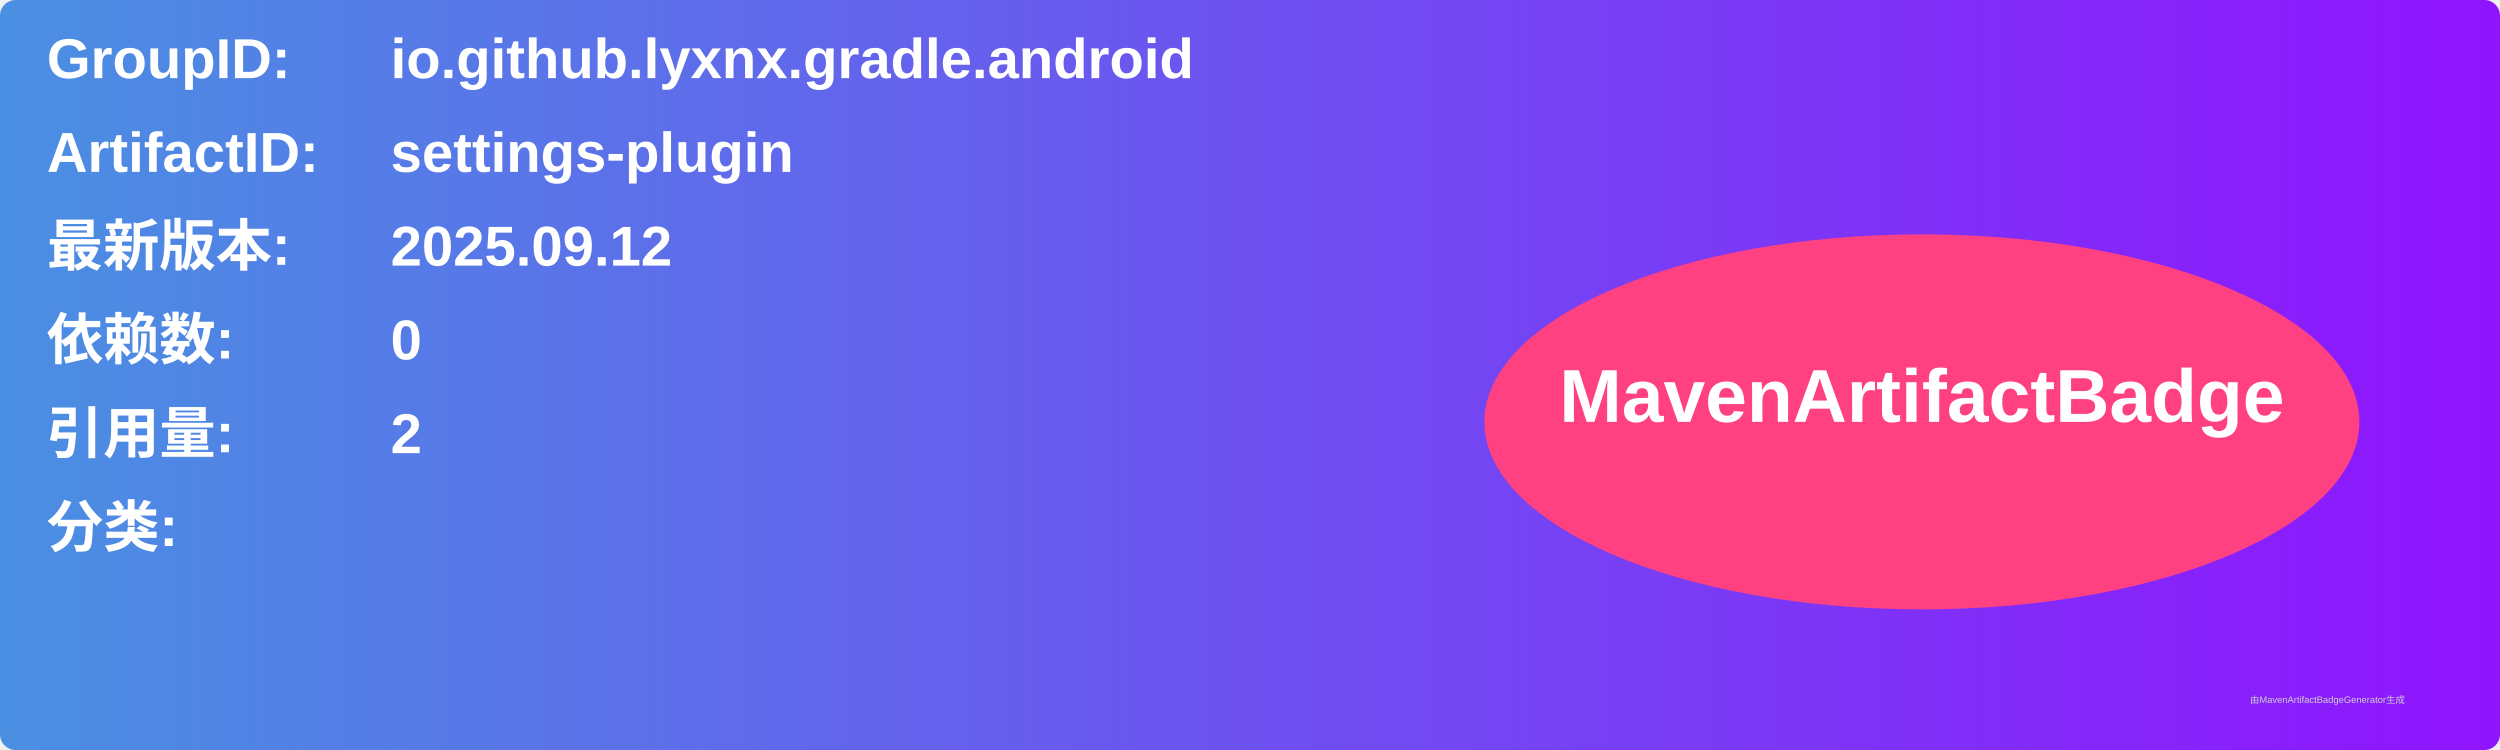
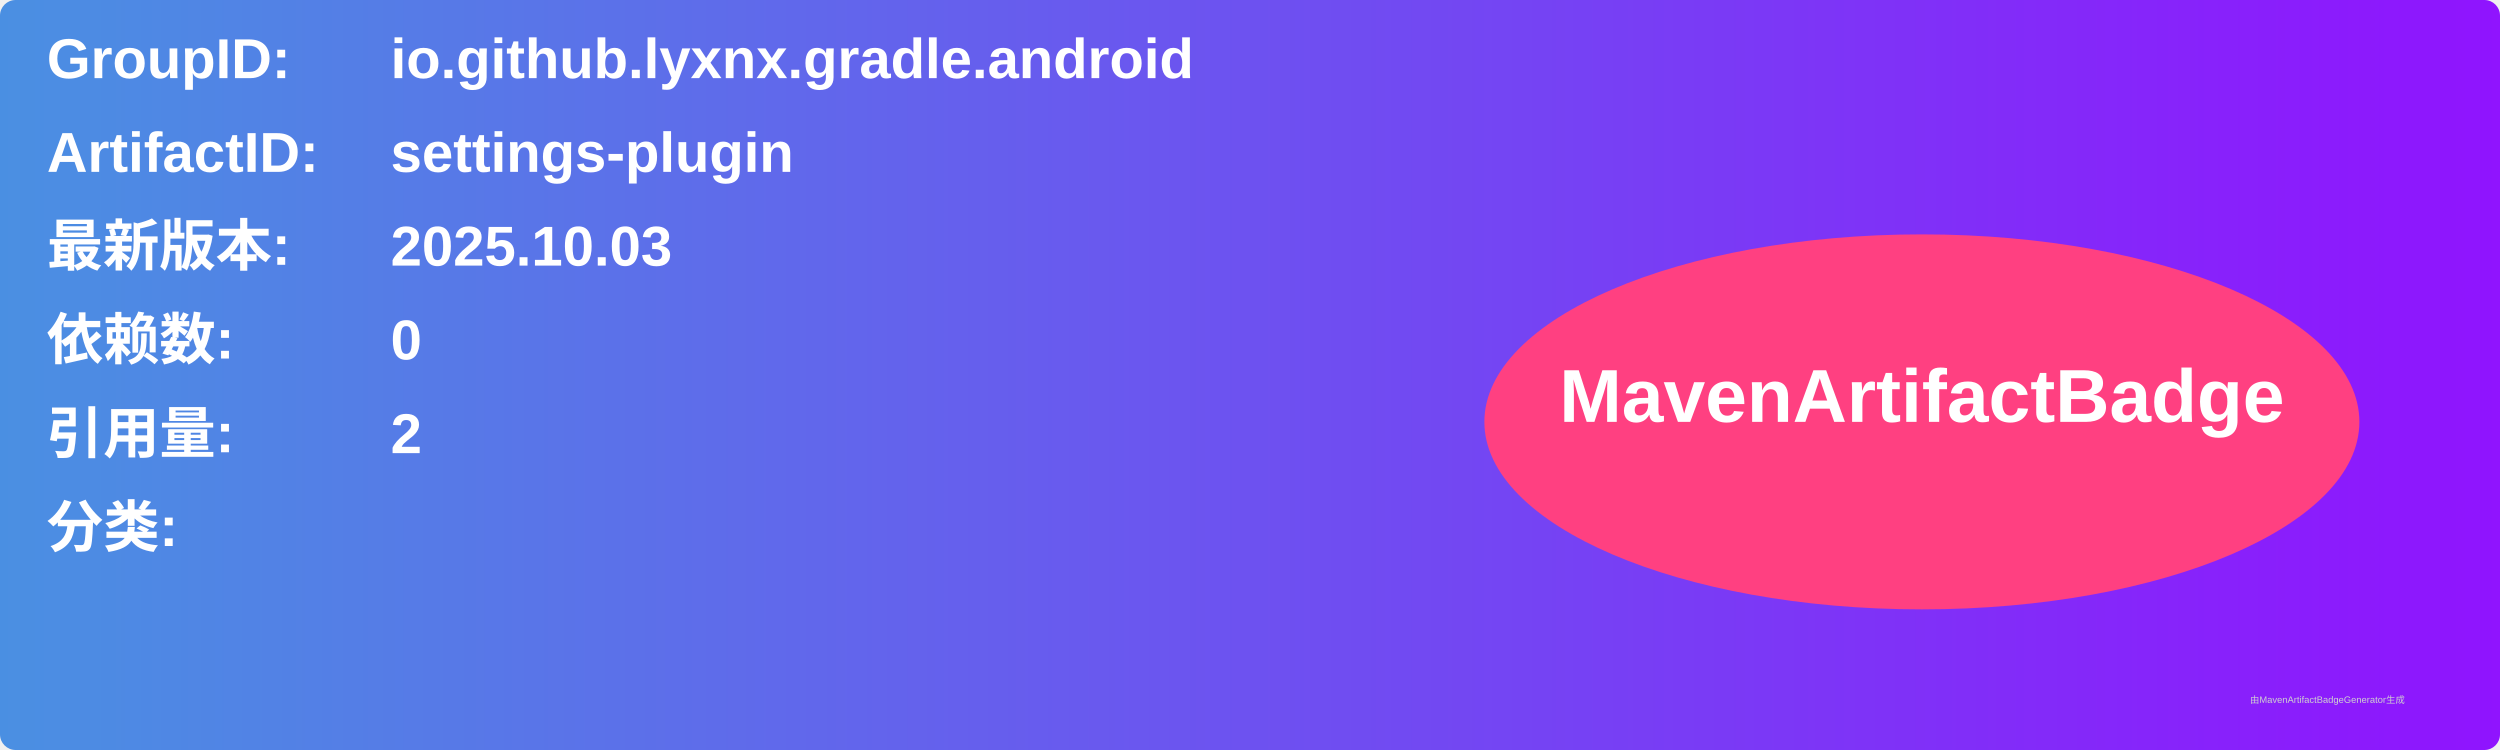
<svg xmlns="http://www.w3.org/2000/svg" width="800" height="240" viewBox="0 0 800 240">
  <linearGradient id="grad" x1="0%" y1="0%" x2="100%" y2="0%">
    <stop offset="0%" stop-color="#4a90e2" />
    <stop offset="100%" stop-color="#9013fe" />
  </linearGradient>
  <rect width="100%" height="100%" rx="5" ry="5" fill="url(#grad)" />
  <g transform="translate(15, 15)">
    <text x="0" y="10" font-family="Arial" font-size="18" fill="white" font-weight="bold" width="260">GroupID:</text>
    <text x="110" y="10" font-family="Arial" font-size="18" fill="white" font-weight="bold" width="460">io.github.lyxnx.gradle.android</text>
    <text x="0" y="40" font-family="Arial" font-size="18" fill="white" font-weight="bold" width="260">ArtifactID:</text>
    <text x="110" y="40" font-family="Arial" font-size="18" fill="white" font-weight="bold" width="460">settings-plugin</text>
    <text x="0" y="70" font-family="Arial" font-size="18" fill="white" font-weight="bold">最新版本:</text>
    <text x="110" y="70" font-family="Arial" font-size="18" fill="white" font-weight="bold">
-       <tspan font-weight="bold">2025.09.12</tspan>
+       <tspan font-weight="bold">2025.10.03</tspan>
    </text>
    <text x="0" y="100" font-family="Arial" font-size="18" fill="white" font-weight="bold">依赖数: </text>
    <text x="110" y="100" font-family="Arial" font-size="18" fill="white">
      <tspan font-weight="bold">0</tspan>
    </text>
    <text x="0" y="130" font-family="Arial" font-size="18" fill="white" font-weight="bold">引用量: </text>
    <text x="110" y="130" font-family="Arial" font-size="18" fill="white">
      <tspan font-weight="bold">2</tspan>
    </text>
    <text x="0" y="160" font-family="Arial" font-size="18" fill="white" font-weight="bold">分类:</text>
    <text x="10" y="190" font-family="Arial" font-size="10" fill="white">
      <tspan font-weight="bold" />
    </text>
    <ellipse cx="600" cy="120" rx="140" ry="60" fill="#ff4081" />
    <text x="600" y="120" text-anchor="middle" font-family="Arial" font-size="24" fill="white" font-weight="bold">MavenArtifactBadge</text>
  </g>
  <text x="720" y="225" font-family="Arial" font-size="3" fill="#d0d0d0">由MavenArtifactBadgeGenerator生成</text>
</svg>
